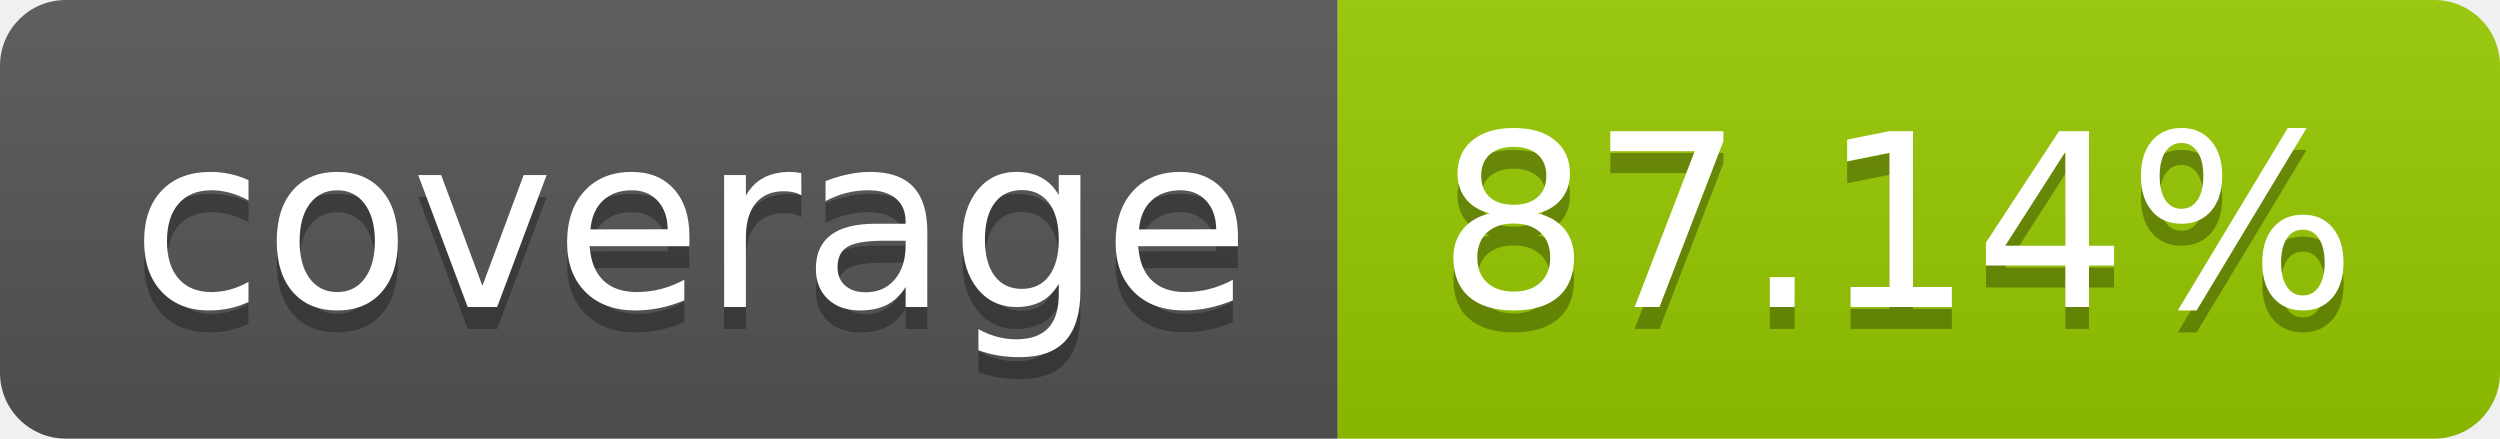
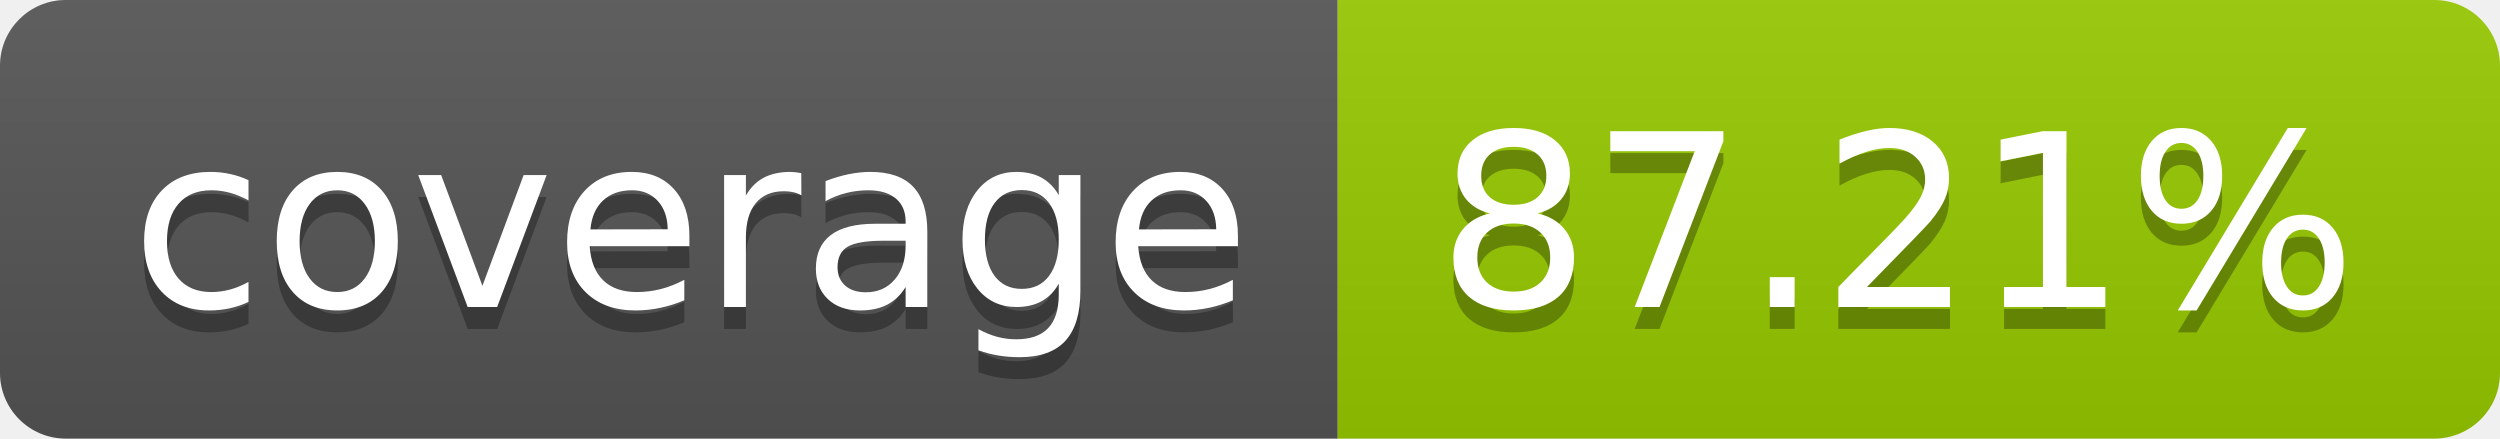
- <svg xmlns="http://www.w3.org/2000/svg" width="114" height="20" role="img" aria-label="coverage: 87.14%">
+ <svg xmlns="http://www.w3.org/2000/svg" width="114" height="20" role="img" aria-label="coverage: 87.21%">
  <linearGradient id="s" x2="0" y2="100%">
    <stop offset="0" stop-color="#bbb" stop-opacity=".1" />
    <stop offset="1" stop-opacity=".1" />
  </linearGradient>
  <clipPath id="r">
    <rect width="114" height="20" rx="3" fill="#fff" />
  </clipPath>
  <g clip-path="url(#r)">
    <rect width="61" height="20" fill="#555" />
    <rect x="61" width="53" height="20" fill="#97ca00" />
    <rect width="114" height="20" fill="url(#s)" />
  </g>
  <g fill="#fff" text-anchor="middle" font-family="Verdana,Geneva,DejaVu Sans,sans-serif" text-rendering="geometricPrecision" font-size="110">
    <text aria-hidden="true" x="315" y="150" fill="#010101" fill-opacity=".3" transform="scale(.1)" textLength="510">coverage</text>
    <text x="315" y="140" transform="scale(.1)" fill="#fff" textLength="510">coverage</text>
-     <text aria-hidden="true" x="865" y="150" fill="#010101" fill-opacity=".3" transform="scale(.1)" textLength="430">87.14%</text>
-     <text x="865" y="140" transform="scale(.1)" fill="#fff" textLength="430">87.14%</text>
+     <text aria-hidden="true" x="865" y="150" fill="#010101" fill-opacity=".3" transform="scale(.1)" textLength="430">87.21%</text>
+     <text x="865" y="140" transform="scale(.1)" fill="#fff" textLength="430">87.21%</text>
  </g>
</svg>
